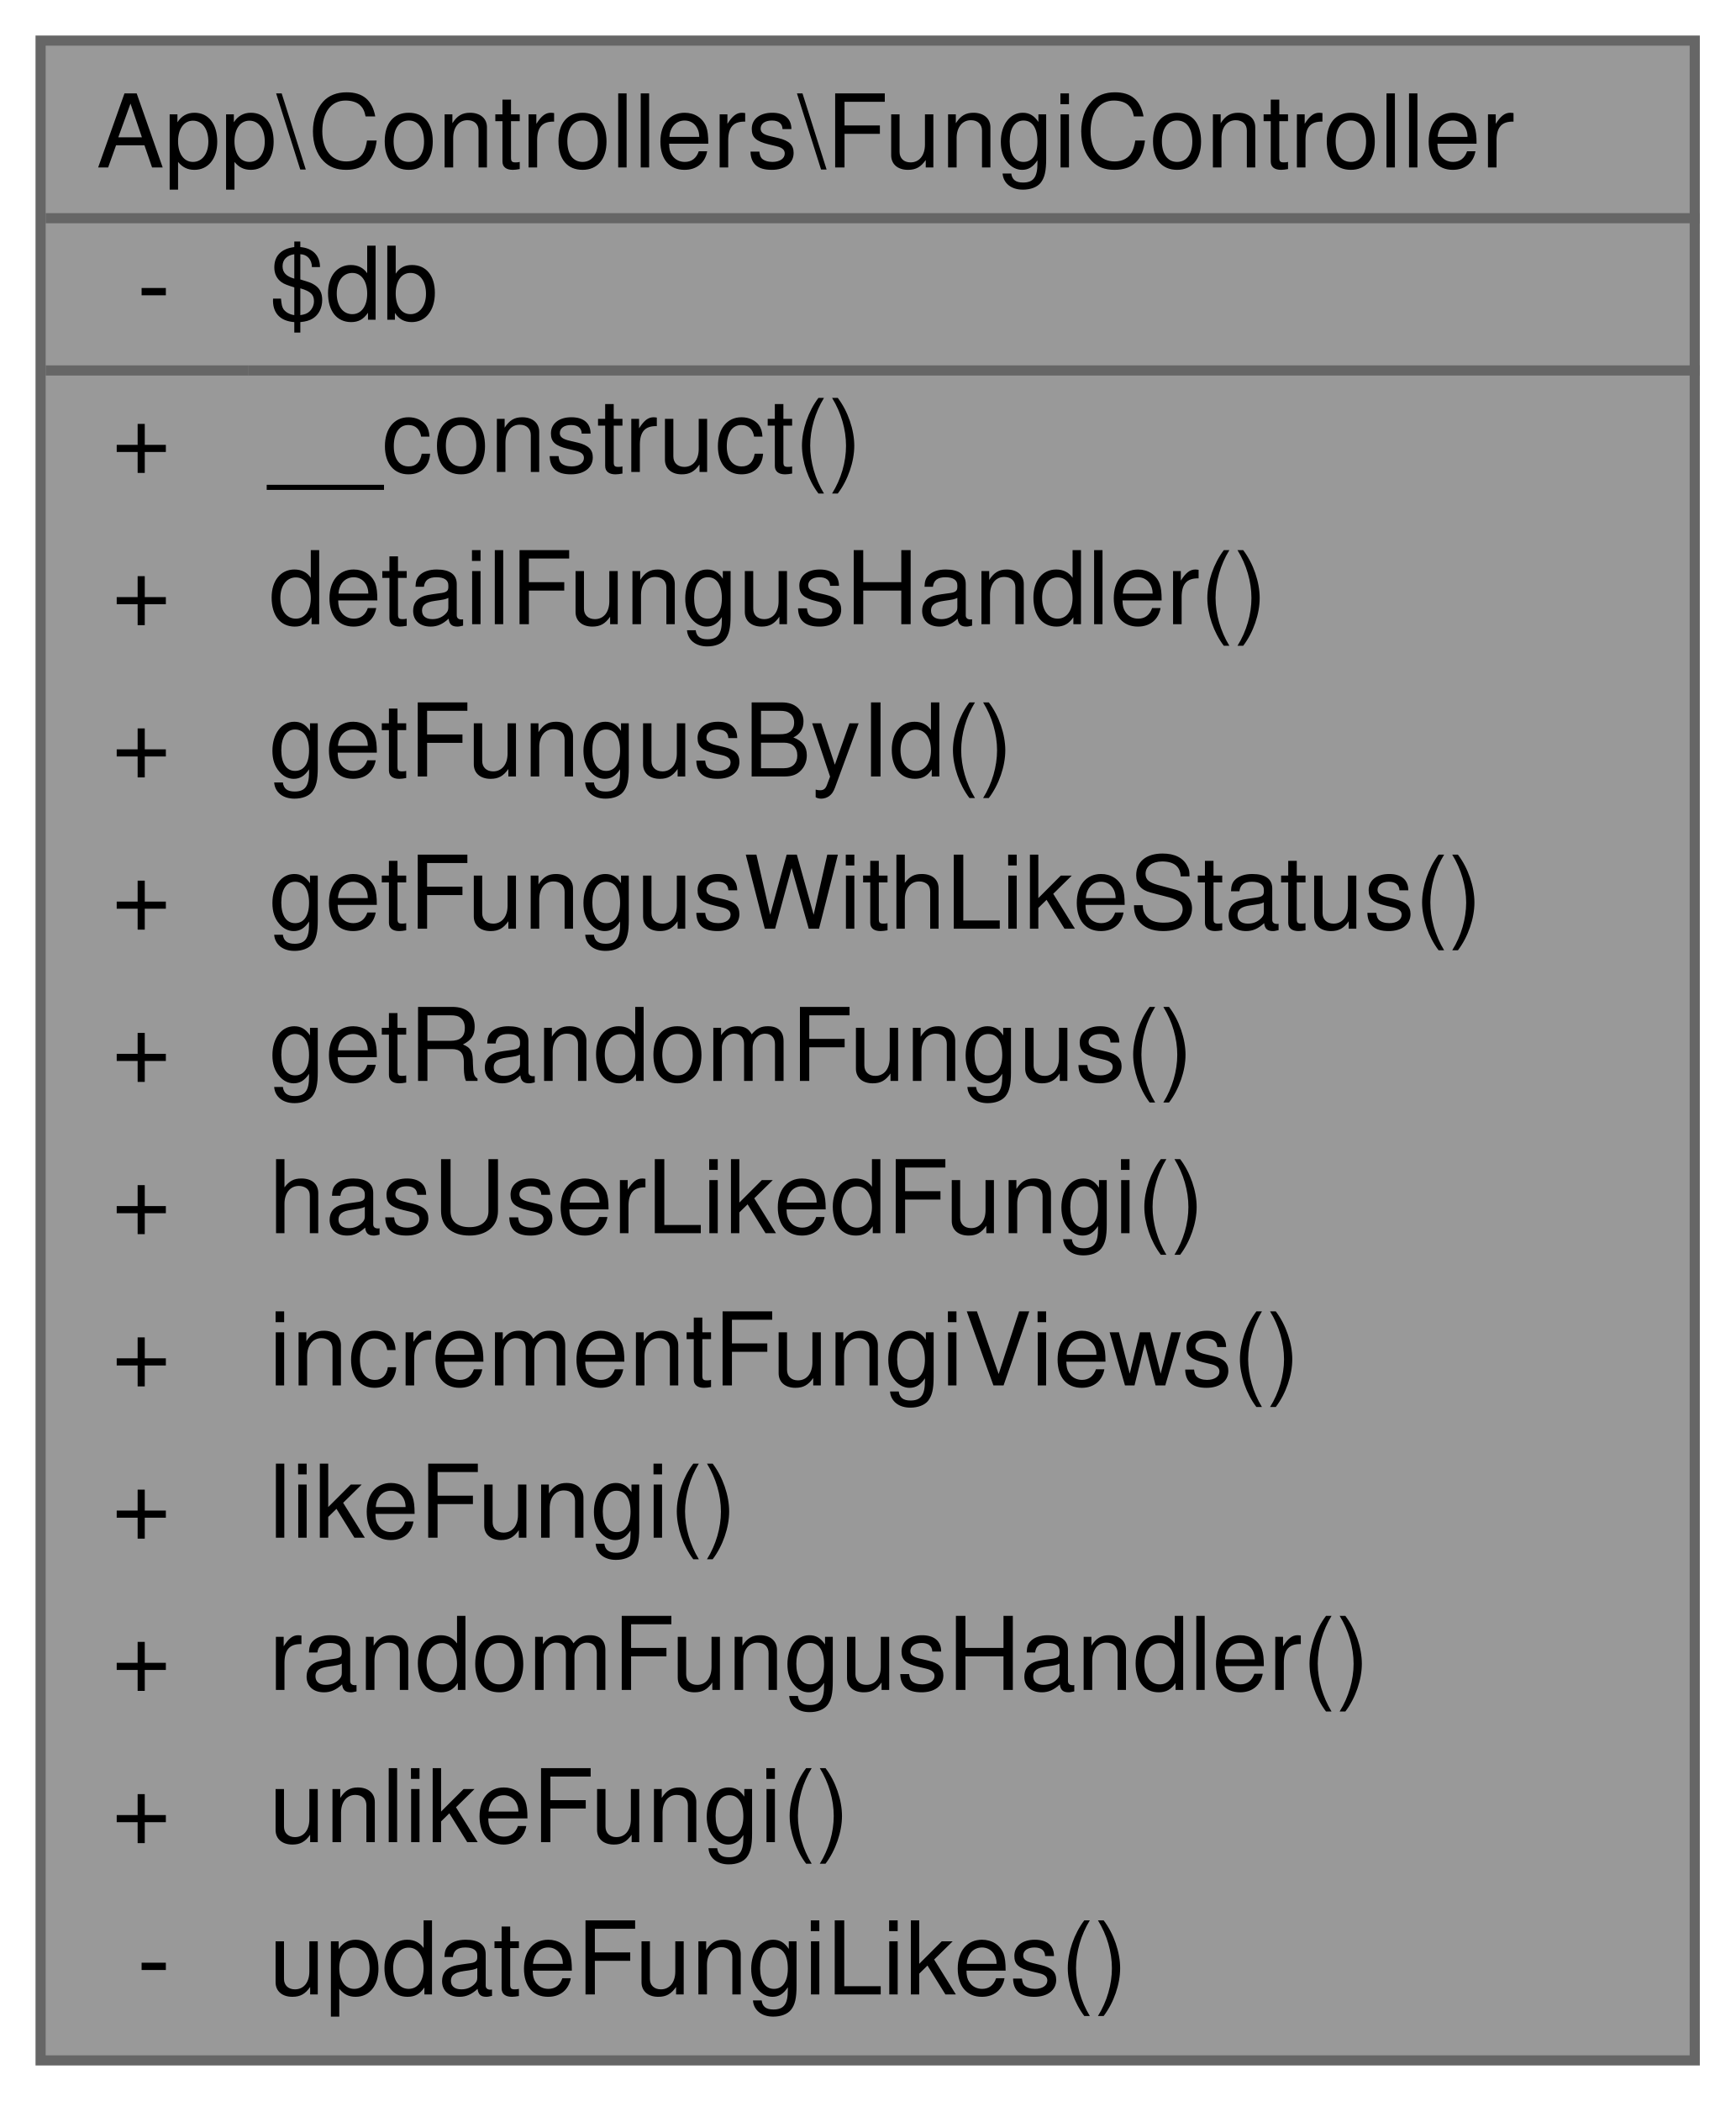
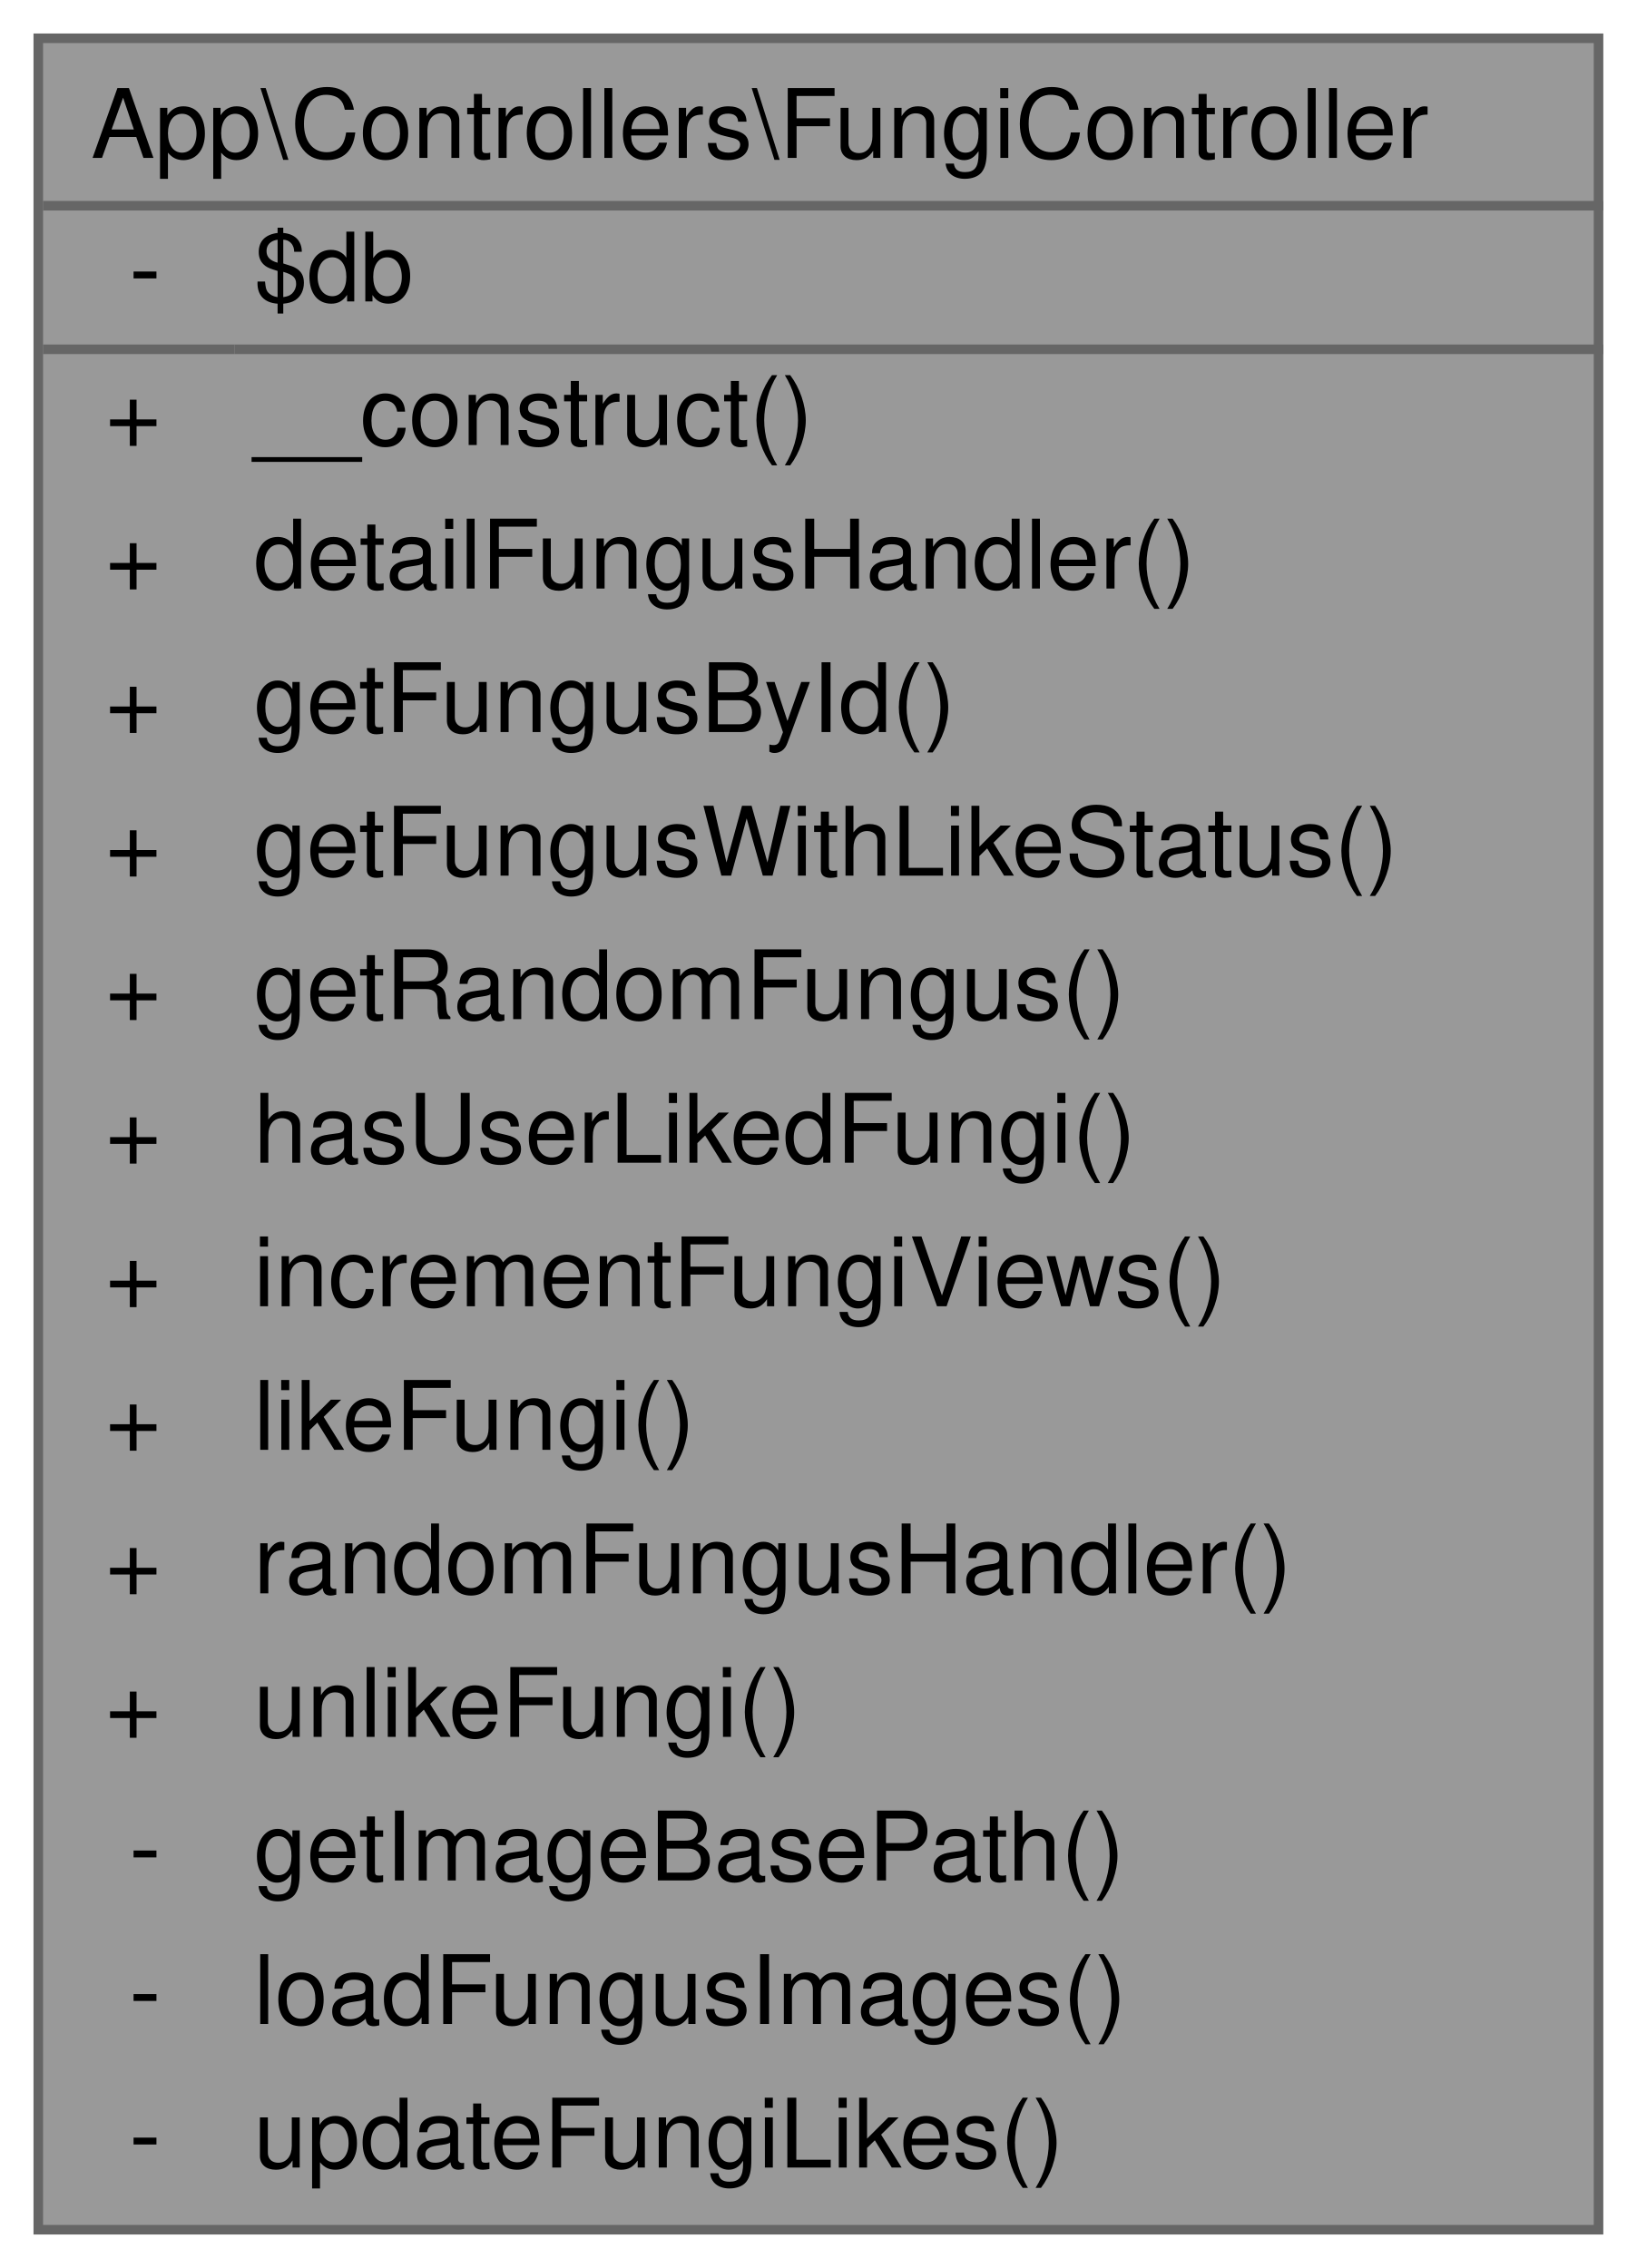
- <svg xmlns="http://www.w3.org/2000/svg" xmlns:xlink="http://www.w3.org/1999/xlink" width="171pt" height="207pt" viewBox="0.00 0.00 171.00 207.00">
-   <g id="graph0" class="graph" transform="scale(1 1) rotate(0) translate(4 203)">
+ <svg xmlns="http://www.w3.org/2000/svg" xmlns:xlink="http://www.w3.org/1999/xlink" width="171pt" height="237pt" viewBox="0.00 0.00 171.00 237.00">
+   <g id="graph0" class="graph" transform="scale(1 1) rotate(0) translate(4 233)">
    <g id="Node000001" class="node">
      <g id="a_Node000001">
        <a xlink:title="Controlador para la gestión de hongos (fungi) en la aplicación.">
-           <polygon fill="#999999" stroke="transparent" points="163,-199 0,-199 0,0 163,0 163,-199" />
-           <text text-anchor="start" x="5.5" y="-186.5" font-family="Helvetica,sans-Serif" font-size="10.00">App\Controllers\FungiController</text>
-           <text text-anchor="start" x="9.5" y="-171.5" font-family="Helvetica,sans-Serif" font-size="10.00">-</text>
-           <text text-anchor="start" x="22.5" y="-171.5" font-family="Helvetica,sans-Serif" font-size="10.00">$db</text>
+           <polygon fill="#999999" stroke="transparent" points="163,-229 0,-229 0,0 163,0 163,-229" />
+           <text text-anchor="start" x="5.5" y="-216.5" font-family="Helvetica,sans-Serif" font-size="10.00">App\Controllers\FungiController</text>
+           <text text-anchor="start" x="9.5" y="-201.5" font-family="Helvetica,sans-Serif" font-size="10.00">-</text>
+           <text text-anchor="start" x="22.5" y="-201.5" font-family="Helvetica,sans-Serif" font-size="10.00">$db</text>
+           <text text-anchor="start" x="7" y="-186.5" font-family="Helvetica,sans-Serif" font-size="10.00">+</text>
+           <text text-anchor="start" x="22.5" y="-186.5" font-family="Helvetica,sans-Serif" font-size="10.00">__construct()</text>
+           <text text-anchor="start" x="7" y="-171.5" font-family="Helvetica,sans-Serif" font-size="10.00">+</text>
+           <text text-anchor="start" x="22.5" y="-171.5" font-family="Helvetica,sans-Serif" font-size="10.00">detailFungusHandler()</text>
          <text text-anchor="start" x="7" y="-156.5" font-family="Helvetica,sans-Serif" font-size="10.00">+</text>
-           <text text-anchor="start" x="22.5" y="-156.5" font-family="Helvetica,sans-Serif" font-size="10.00">__construct()</text>
+           <text text-anchor="start" x="22.5" y="-156.5" font-family="Helvetica,sans-Serif" font-size="10.00">getFungusById()</text>
          <text text-anchor="start" x="7" y="-141.5" font-family="Helvetica,sans-Serif" font-size="10.00">+</text>
-           <text text-anchor="start" x="22.5" y="-141.5" font-family="Helvetica,sans-Serif" font-size="10.00">detailFungusHandler()</text>
+           <text text-anchor="start" x="22.5" y="-141.5" font-family="Helvetica,sans-Serif" font-size="10.00">getFungusWithLikeStatus()</text>
          <text text-anchor="start" x="7" y="-126.5" font-family="Helvetica,sans-Serif" font-size="10.00">+</text>
-           <text text-anchor="start" x="22.5" y="-126.5" font-family="Helvetica,sans-Serif" font-size="10.00">getFungusById()</text>
+           <text text-anchor="start" x="22.5" y="-126.5" font-family="Helvetica,sans-Serif" font-size="10.00">getRandomFungus()</text>
          <text text-anchor="start" x="7" y="-111.5" font-family="Helvetica,sans-Serif" font-size="10.00">+</text>
-           <text text-anchor="start" x="22.5" y="-111.5" font-family="Helvetica,sans-Serif" font-size="10.00">getFungusWithLikeStatus()</text>
+           <text text-anchor="start" x="22.5" y="-111.5" font-family="Helvetica,sans-Serif" font-size="10.00">hasUserLikedFungi()</text>
          <text text-anchor="start" x="7" y="-96.5" font-family="Helvetica,sans-Serif" font-size="10.00">+</text>
-           <text text-anchor="start" x="22.5" y="-96.5" font-family="Helvetica,sans-Serif" font-size="10.00">getRandomFungus()</text>
+           <text text-anchor="start" x="22.5" y="-96.5" font-family="Helvetica,sans-Serif" font-size="10.00">incrementFungiViews()</text>
          <text text-anchor="start" x="7" y="-81.5" font-family="Helvetica,sans-Serif" font-size="10.00">+</text>
-           <text text-anchor="start" x="22.5" y="-81.5" font-family="Helvetica,sans-Serif" font-size="10.00">hasUserLikedFungi()</text>
+           <text text-anchor="start" x="22.5" y="-81.5" font-family="Helvetica,sans-Serif" font-size="10.00">likeFungi()</text>
          <text text-anchor="start" x="7" y="-66.5" font-family="Helvetica,sans-Serif" font-size="10.00">+</text>
-           <text text-anchor="start" x="22.5" y="-66.5" font-family="Helvetica,sans-Serif" font-size="10.00">incrementFungiViews()</text>
+           <text text-anchor="start" x="22.5" y="-66.5" font-family="Helvetica,sans-Serif" font-size="10.00">randomFungusHandler()</text>
          <text text-anchor="start" x="7" y="-51.5" font-family="Helvetica,sans-Serif" font-size="10.00">+</text>
-           <text text-anchor="start" x="22.5" y="-51.5" font-family="Helvetica,sans-Serif" font-size="10.00">likeFungi()</text>
-           <text text-anchor="start" x="7" y="-36.5" font-family="Helvetica,sans-Serif" font-size="10.00">+</text>
-           <text text-anchor="start" x="22.5" y="-36.5" font-family="Helvetica,sans-Serif" font-size="10.00">randomFungusHandler()</text>
-           <text text-anchor="start" x="7" y="-21.5" font-family="Helvetica,sans-Serif" font-size="10.00">+</text>
-           <text text-anchor="start" x="22.5" y="-21.5" font-family="Helvetica,sans-Serif" font-size="10.00">unlikeFungi()</text>
+           <text text-anchor="start" x="22.5" y="-51.5" font-family="Helvetica,sans-Serif" font-size="10.00">unlikeFungi()</text>
+           <text text-anchor="start" x="9.5" y="-36.5" font-family="Helvetica,sans-Serif" font-size="10.00">-</text>
+           <text text-anchor="start" x="22.5" y="-36.5" font-family="Helvetica,sans-Serif" font-size="10.00">getImageBasePath()</text>
+           <text text-anchor="start" x="9.5" y="-21.5" font-family="Helvetica,sans-Serif" font-size="10.00">-</text>
+           <text text-anchor="start" x="22.5" y="-21.5" font-family="Helvetica,sans-Serif" font-size="10.00">loadFungusImages()</text>
          <text text-anchor="start" x="9.5" y="-6.5" font-family="Helvetica,sans-Serif" font-size="10.00">-</text>
          <text text-anchor="start" x="22.5" y="-6.5" font-family="Helvetica,sans-Serif" font-size="10.00">updateFungiLikes()</text>
-           <polygon fill="#666666" stroke="#666666" points="0.5,-181.5 0.5,-181.5 163.5,-181.5 163.5,-181.5 0.5,-181.5" />
-           <polygon fill="#666666" stroke="#666666" points="0.5,-166.5 0.5,-166.5 20.5,-166.5 20.5,-166.5 0.5,-166.5" />
-           <polygon fill="#666666" stroke="#666666" points="20.5,-166.5 20.5,-166.5 163.5,-166.5 163.5,-166.5 20.5,-166.5" />
-           <polygon fill="none" stroke="#666666" points="0,0 0,-199 163,-199 163,0 0,0" />
+           <polygon fill="#666666" stroke="#666666" points="0.5,-211.5 0.5,-211.5 163.5,-211.5 163.5,-211.5 0.5,-211.5" />
+           <polygon fill="#666666" stroke="#666666" points="0.5,-196.5 0.5,-196.5 20.5,-196.5 20.5,-196.5 0.5,-196.5" />
+           <polygon fill="#666666" stroke="#666666" points="20.5,-196.5 20.5,-196.5 163.5,-196.5 163.5,-196.5 20.5,-196.5" />
+           <polygon fill="none" stroke="#666666" points="0,0 0,-229 163,-229 163,0 0,0" />
        </a>
      </g>
    </g>
  </g>
</svg>
